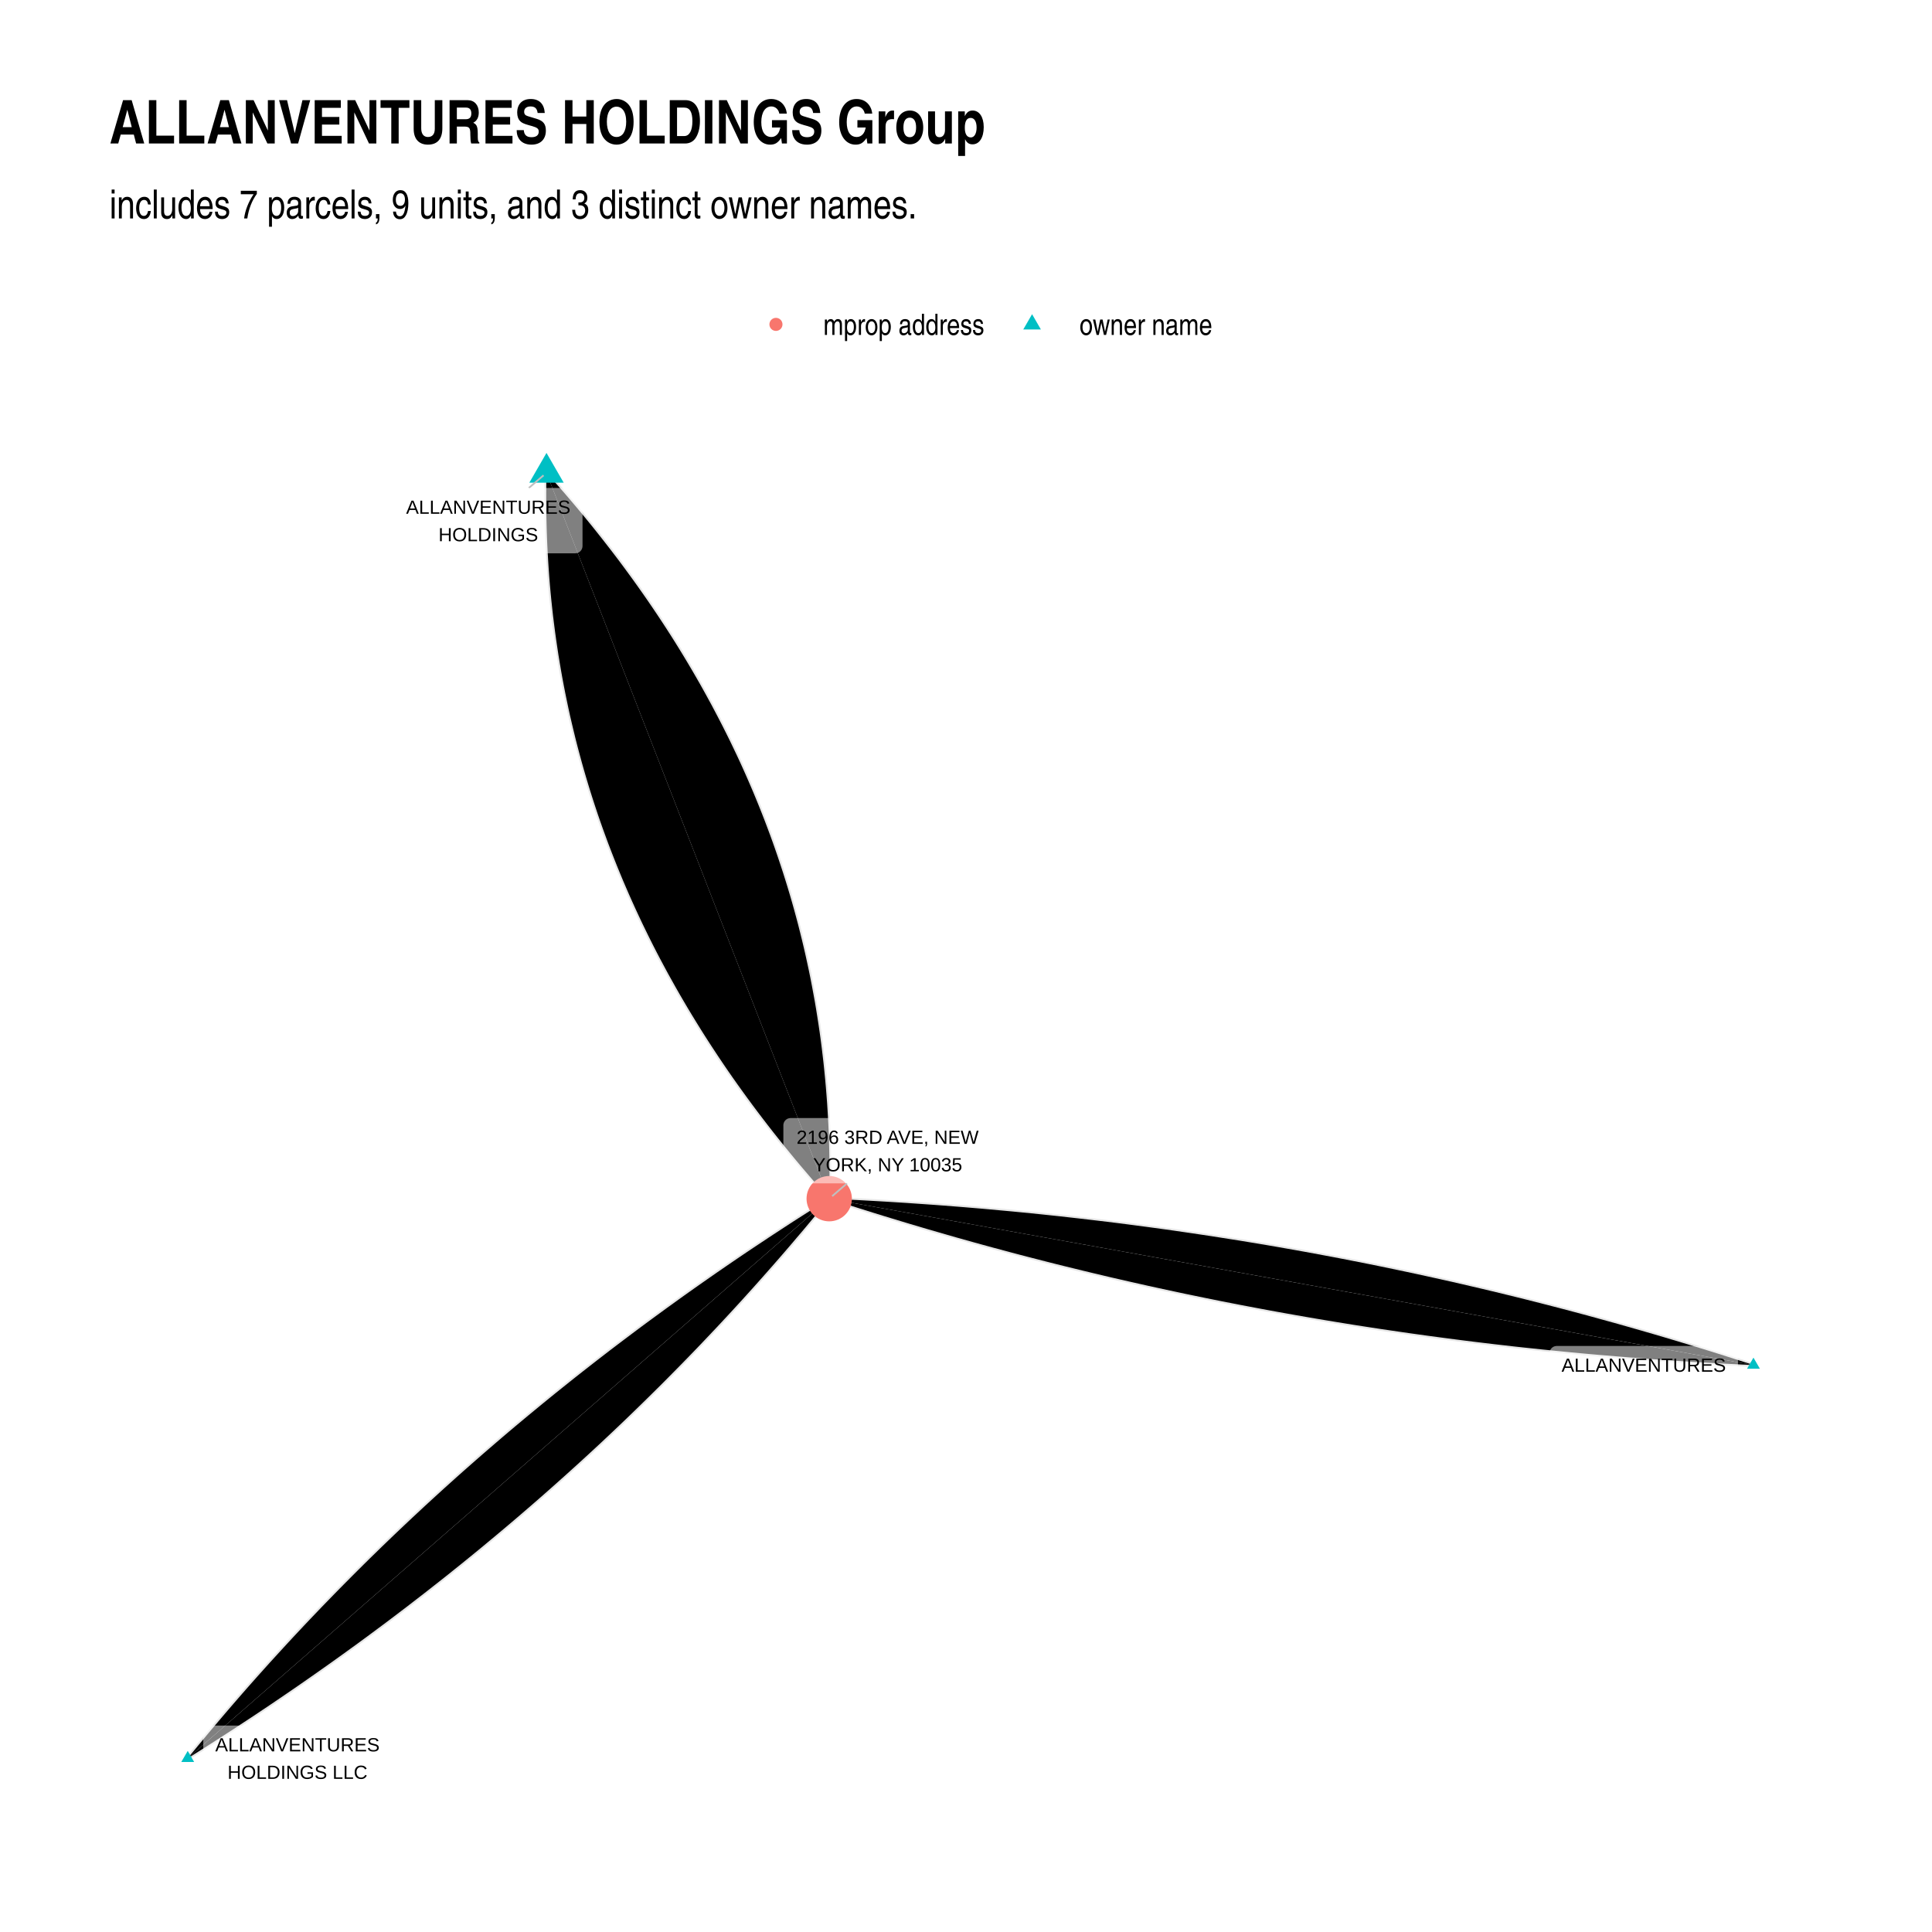
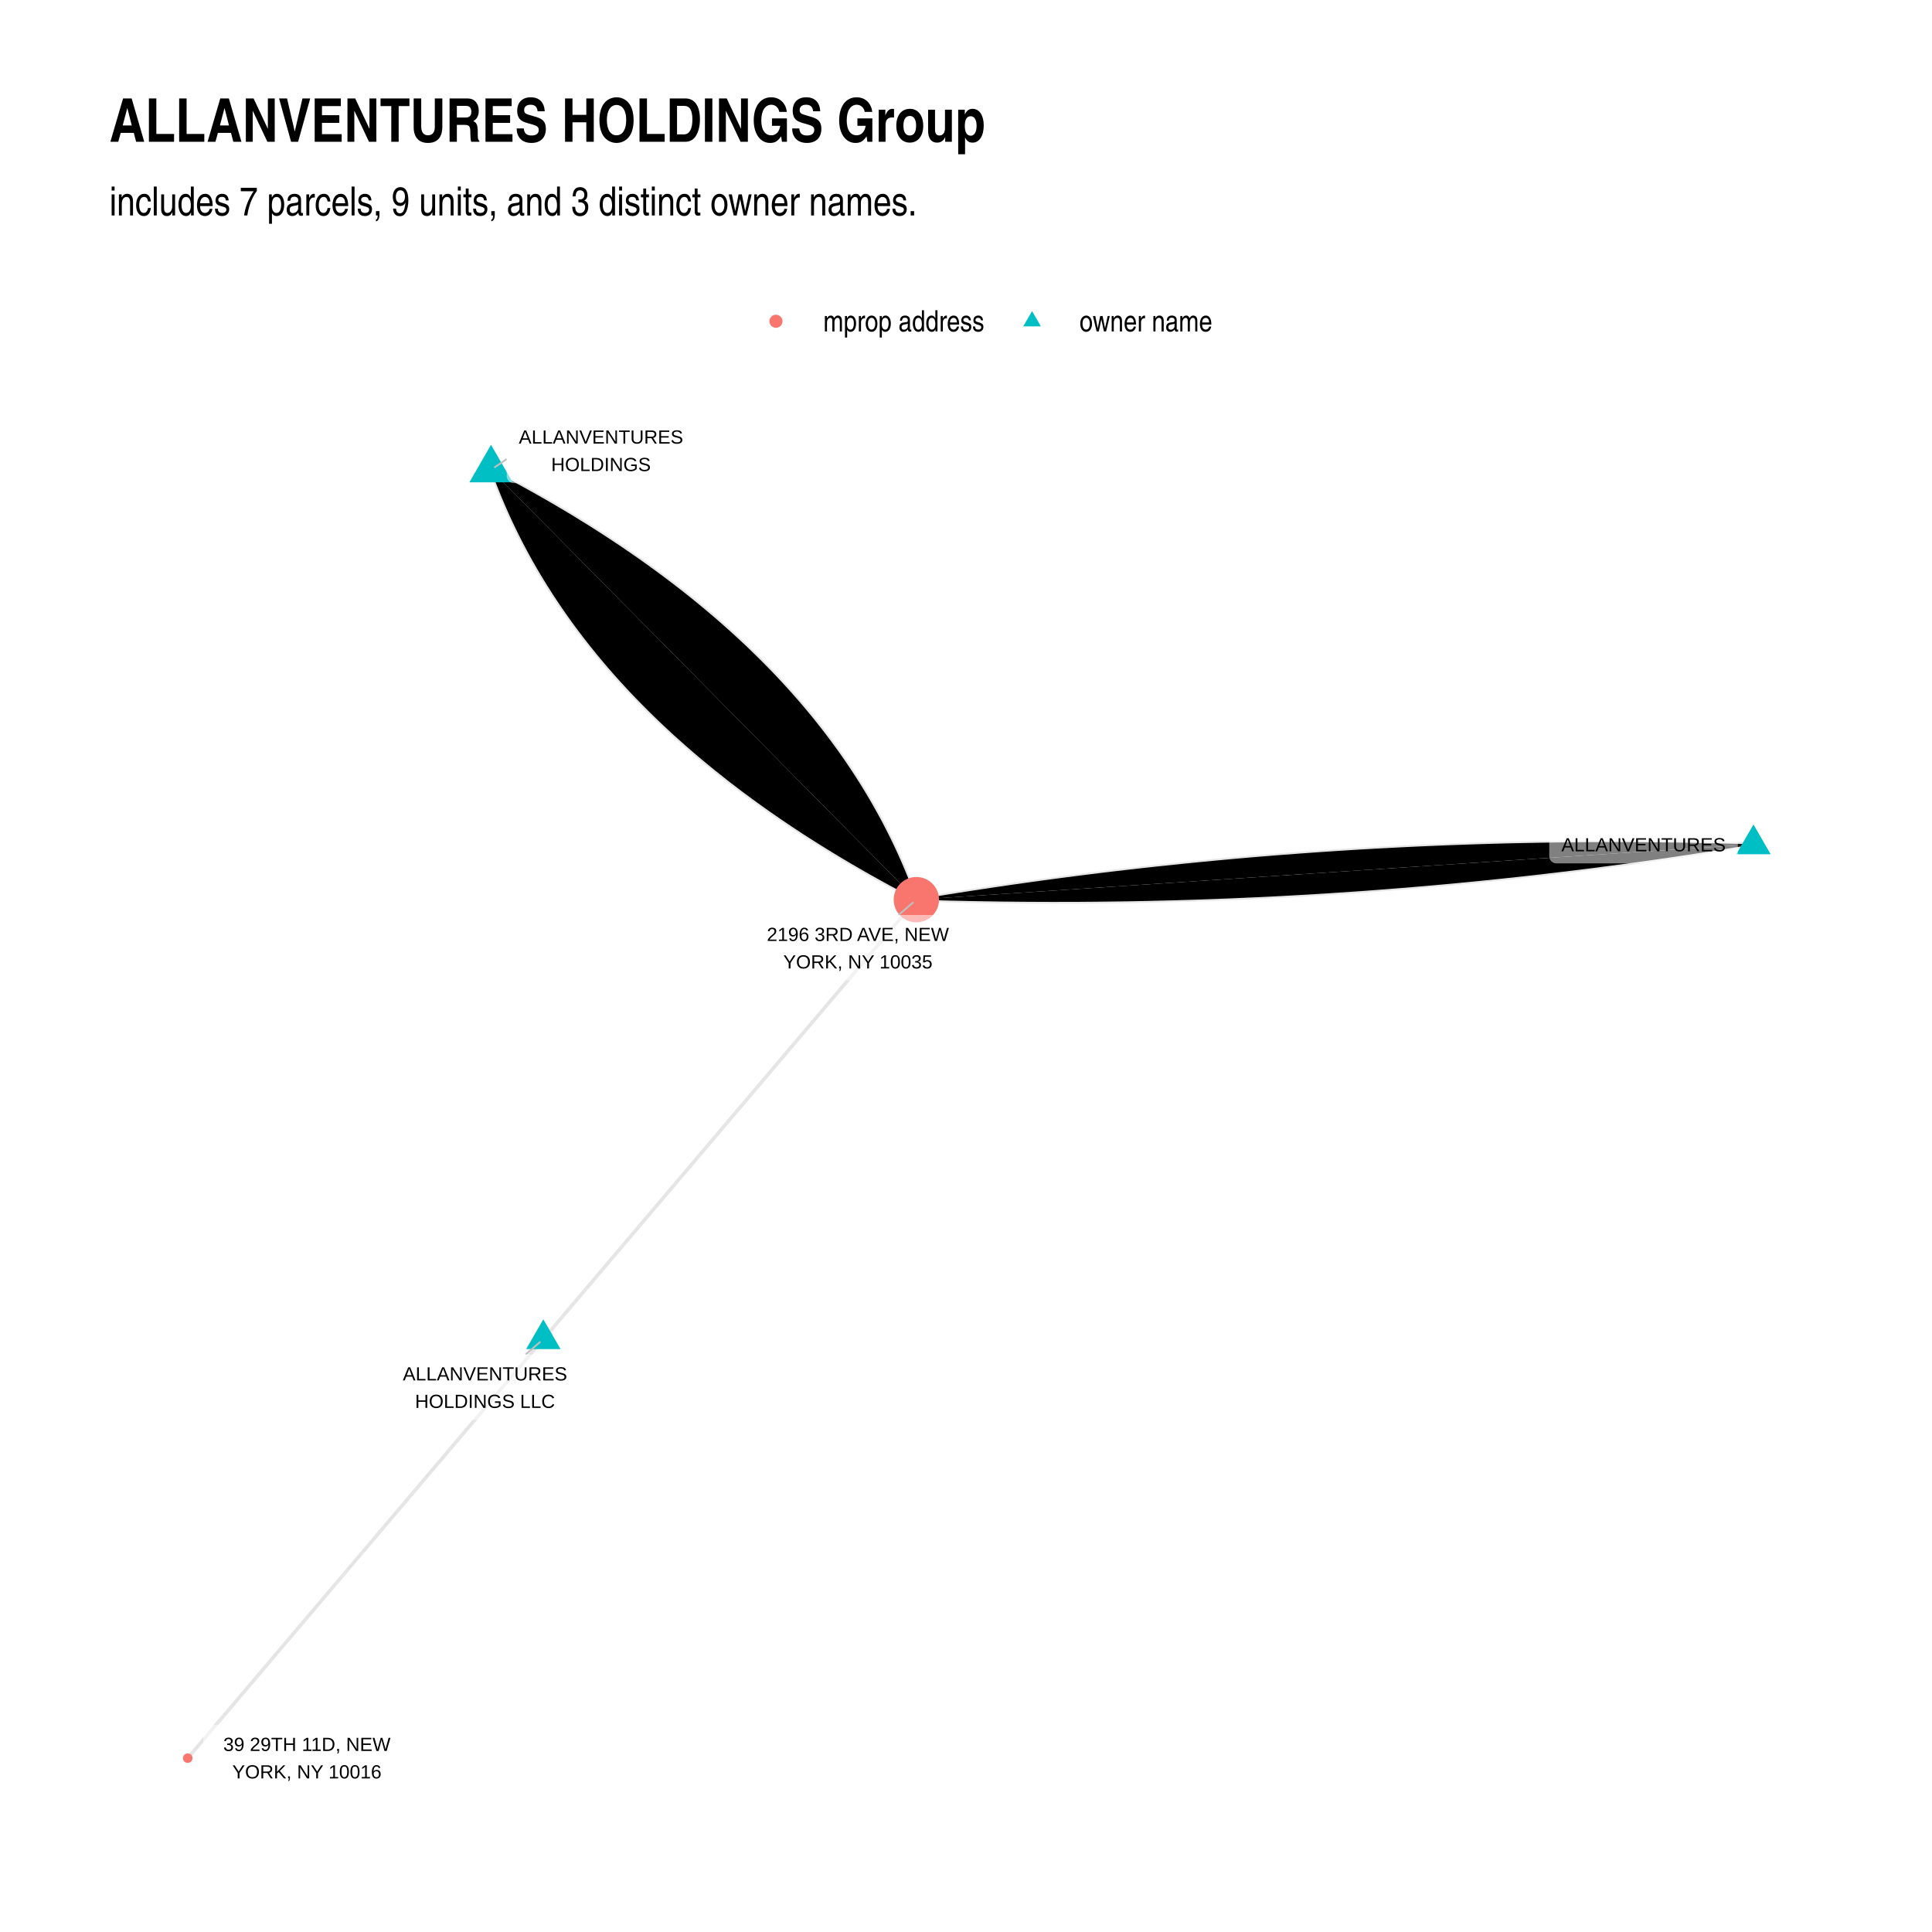
- <svg xmlns="http://www.w3.org/2000/svg" class="svglite" width="768" height="768" viewBox="0 0 576 576">
+ <svg xmlns="http://www.w3.org/2000/svg" width="768" height="768" class="svglite" viewBox="0 0 576 576">
  <defs>
    <style>.svglite circle,.svglite line,.svglite polygon,.svglite polyline,.svglite rect{fill:none;stroke:#000;stroke-linecap:round;stroke-linejoin:round;stroke-miterlimit:10}.svglite text{white-space:pre}</style>
  </defs>
  <rect width="100%" height="100%" style="stroke:none;fill:#fff" />
  <defs>
    <clipPath id="cpMC4wMHw1NzYuMDB8MC4wMHw1NzYuMDA=">
      <path d="M0 0h576v576H0z" />
    </clipPath>
  </defs>
  <g clip-path="url(#cpMC4wMHw1NzYuMDB8MC4wMHw1NzYuMDA=)">
-     <path style="stroke-width:1.07;stroke:none;fill:#fff" d="M0 0h576v576H0z" />
+     <path d="M0 0h576v576H0z" style="stroke-width:1.07;stroke:none;fill:#fff" />
  </g>
  <defs>
-     <clipPath id="cpMzIuNjN8NTQ2LjExfDEyMS43OHw1NDMuMzc=">
-       <path d="M32.63 121.78h513.48v421.59H32.63z" />
+     <clipPath id="cpMzIuNjN8NTQ2LjExfDEyMC44Nnw1NDMuMzc=">
+       <path d="M32.63 120.86h513.48v422.51H32.63z" />
    </clipPath>
  </defs>
-   <g clip-path="url(#cpMzIuNjN8NTQ2LjExfDEyMS43OHw1NDMuMzc=)">
-     <path style="stroke-width:1.07;stroke:#000;stroke-opacity:.1;stroke-linecap:butt" d="m522.77 406.97-2.68-.87-2.68-.86-2.69-.86-2.68-.85-2.69-.84-2.69-.83-2.69-.82-2.7-.82-2.7-.81-2.7-.8-2.7-.8-2.7-.78-2.71-.78-2.7-.77-2.71-.77-2.72-.75-2.71-.75-2.72-.75-2.71-.73-2.73-.73-2.72-.72-2.72-.71-2.73-.7-2.73-.7-2.73-.69-2.73-.68-2.74-.67-2.73-.67-2.74-.66-2.74-.65-2.75-.64-2.74-.64-2.75-.63-2.75-.62-2.75-.61-2.76-.61-2.75-.6-2.76-.59-2.76-.58-2.76-.58-2.77-.57-2.76-.56-2.77-.55-2.77-.55-2.78-.54-2.77-.53-2.78-.52-2.78-.52-2.78-.51-2.78-.5-2.79-.49-2.78-.49-2.79-.48-2.8-.47-2.79-.46-2.79-.46-2.8-.44-2.8-.44-2.81-.44-2.8-.42-2.81-.42-2.8-.41-2.81-.41-2.82-.39-2.81-.39-2.82-.38-2.82-.37-2.82-.37-2.82-.36-2.83-.35-2.83-.34-2.83-.33-2.83-.33-2.83-.32-2.84-.32-2.83-.3-2.84-.3-2.85-.29-2.84-.28-2.85-.28-2.85-.26-2.85-.26-2.85-.26-2.85-.24-2.86-.24-2.86-.23-2.86-.22-2.86-.22-2.87-.2-2.87-.2-2.86-.2-2.88-.18-2.87-.18-2.88-.17-2.87-.16-2.88-.16-2.89-.14-2.88-.14-2.89-.14M162.93 140.95l-.04 2.41-.03 2.41-.01 2.4.01 2.4.02 2.39.05 2.39.06 2.38.08 2.38.1 2.38.12 2.37.14 2.36.15 2.36.17 2.36.19 2.35.21 2.35.23 2.34.25 2.34.26 2.33.29 2.33.3 2.33.32 2.32.34 2.31.35 2.31.38 2.31.39 2.3.41 2.3.43 2.29.45 2.29.47 2.28.48 2.28.5 2.27.53 2.27.54 2.26.55 2.26.58 2.26.6 2.25.61 2.25.63 2.24.65 2.23.67 2.24.68 2.22.71 2.23.72 2.21.74 2.22.76 2.21.78 2.2.8 2.2.81 2.2.84 2.19.85 2.18.87 2.19.89 2.17.9 2.18.93 2.16.94 2.17.96 2.15.98 2.16 1 2.15 1.01 2.14 1.04 2.14 1.05 2.14 1.07 2.13 1.09 2.13 1.11 2.12 1.13 2.11 1.14 2.12 1.17 2.1 1.18 2.11 1.2 2.1 1.22 2.09 1.23 2.09 1.26 2.08 1.27 2.08 1.29 2.08 1.31 2.07 1.33 2.07 1.35 2.06 1.36 2.06 1.38 2.05 1.4 2.05 1.42 2.04 1.44 2.04 1.46 2.03 1.47 2.03 1.5 2.03 1.51 2.02 1.53 2.01 1.55 2.02 1.56 2 1.59 2 1.6 2 1.62 1.99 1.64 1.99 1.66 1.99 1.68 1.97 1.69 1.98 1.71 1.97 1.73 1.96 1.75 1.96" />
-     <path style="stroke-width:1.07;stroke:#000;stroke-opacity:.1;stroke-linecap:butt" d="m55.97 524.21 2.28-1.43 2.27-1.43 2.26-1.44 2.26-1.45 2.25-1.45 2.24-1.45 2.24-1.47 2.22-1.46 2.23-1.47 2.21-1.48 2.21-1.48 2.2-1.49 2.19-1.49 2.19-1.5 2.18-1.5 2.17-1.51 2.16-1.51 2.16-1.52 2.15-1.52 2.15-1.53 2.13-1.53 2.13-1.54 2.13-1.54 2.11-1.55 2.11-1.56 2.1-1.56 2.1-1.56 2.08-1.57 2.08-1.58 2.08-1.58 2.06-1.59 2.06-1.59 2.05-1.59 2.05-1.61 2.04-1.6 2.03-1.61 2.02-1.62 2.02-1.62 2.01-1.63 2-1.63 2-1.64 1.98-1.65 1.99-1.65 1.97-1.65 1.97-1.66 1.96-1.66 1.95-1.67 1.95-1.68 1.94-1.68 1.93-1.68 1.92-1.69 1.92-1.7 1.91-1.7 1.9-1.7 1.9-1.72 1.89-1.71 1.88-1.72 1.88-1.73 1.87-1.73 1.86-1.74 1.85-1.74 1.85-1.75 1.84-1.75 1.83-1.76 1.83-1.77 1.82-1.77 1.81-1.77 1.8-1.78 1.8-1.78 1.79-1.79 1.78-1.8 1.78-1.8 1.77-1.8 1.76-1.81 1.76-1.82 1.75-1.82 1.74-1.83 1.73-1.83 1.73-1.83 1.72-1.85 1.71-1.84 1.71-1.86 1.7-1.85 1.69-1.87 1.68-1.86 1.68-1.88 1.67-1.88 1.66-1.88 1.66-1.89 1.65-1.89 1.64-1.9 1.64-1.91 1.62-1.91 1.63-1.91 1.61-1.92 1.61-1.93 1.6-1.93 1.59-1.93 1.58-1.95" />
-     <path style="stroke-width:1.07;stroke:#000;stroke-opacity:.1;stroke-linecap:butt" d="m55.97 524.21 1.58-1.94 1.6-1.94 1.6-1.93 1.6-1.92 1.62-1.92 1.62-1.92 1.63-1.91 1.63-1.9 1.64-1.9 1.65-1.9 1.66-1.89 1.66-1.88 1.67-1.88 1.68-1.87 1.68-1.87 1.7-1.86 1.7-1.86 1.7-1.85 1.71-1.85 1.72-1.84 1.73-1.84 1.73-1.83 1.75-1.83 1.74-1.82 1.76-1.81 1.76-1.81 1.77-1.81 1.78-1.8 1.78-1.79 1.79-1.79 1.8-1.79 1.8-1.78 1.82-1.77 1.81-1.77 1.83-1.76 1.83-1.76 1.84-1.75 1.85-1.75 1.85-1.74 1.87-1.74 1.86-1.73 1.88-1.73 1.88-1.72 1.89-1.72 1.9-1.71 1.9-1.71 1.91-1.7 1.92-1.69 1.92-1.69 1.94-1.69 1.94-1.68 1.94-1.67 1.95-1.67 1.96-1.67 1.97-1.66 1.98-1.65 1.98-1.65 1.99-1.64 1.99-1.64 2-1.63 2.01-1.63 2.02-1.62 2.02-1.62 2.03-1.61 2.04-1.61 2.05-1.6 2.05-1.6 2.06-1.59 2.06-1.59 2.08-1.58 2.08-1.57 2.09-1.57 2.09-1.57 2.1-1.56 2.11-1.55 2.12-1.55 2.12-1.55 2.13-1.53 2.13-1.54 2.15-1.53 2.15-1.52 2.16-1.52 2.16-1.51 2.17-1.51 2.18-1.5 2.19-1.5 2.19-1.49 2.2-1.49 2.21-1.48 2.22-1.47 2.22-1.48 2.23-1.46 2.23-1.46 2.24-1.46 2.25-1.45 2.26-1.44 2.26-1.44 2.28-1.44 2.27-1.43M162.93 140.95l.85 2.18.86 2.19.85 2.19.85 2.18.85 2.19.85 2.18.85 2.19.85 2.19.86 2.18.85 2.19.85 2.18.85 2.19.85 2.19.85 2.18.85 2.19.86 2.19.85 2.18.85 2.19.85 2.18.85 2.19.85 2.19.85 2.18.86 2.19.85 2.18.85 2.19.85 2.19.85 2.18.85 2.19.85 2.19.86 2.18.85 2.19.85 2.18.85 2.19.85 2.19.85 2.18.85 2.19.86 2.18.85 2.19.85 2.19.85 2.18.85 2.19.85 2.19.85 2.18.86 2.19.85 2.18.85 2.19.85 2.19.85 2.18.85 2.19.85 2.18.86 2.19.85 2.19.85 2.18.85 2.19.85 2.18.85 2.19.85 2.19.86 2.18.85 2.19.85 2.19.85 2.18.85 2.19.85 2.18.85 2.19.86 2.19.85 2.18.85 2.19.85 2.18.85 2.19.85 2.19.85 2.18.86 2.19.85 2.19.85 2.18.85 2.19.85 2.18.85 2.19.85 2.19.86 2.18.85 2.19.85 2.18.85 2.19.85 2.19.85 2.18.85 2.19.86 2.18.85 2.19.85 2.19.85 2.18.85 2.19.85 2.19.85 2.18.86 2.19.85 2.18.85 2.19.85 2.19.85 2.18.85 2.19.85 2.18M522.77 406.97l-2.88-.13-2.89-.14-2.88-.15-2.88-.16-2.88-.16-2.87-.17-2.88-.18-2.87-.18-2.87-.19-2.87-.2-2.86-.21-2.86-.22-2.87-.22-2.85-.23-2.86-.24-2.86-.24-2.85-.25-2.85-.26-2.85-.27-2.84-.28-2.85-.28-2.84-.29-2.84-.3-2.84-.3-2.83-.31-2.84-.33-2.83-.32-2.83-.34-2.83-.34-2.82-.35-2.82-.36-2.83-.37-2.81-.37-2.82-.38-2.82-.39-2.81-.39-2.81-.41-2.81-.41-2.8-.41-2.81-.43-2.8-.43-2.8-.44-2.8-.45-2.8-.46-2.79-.46-2.79-.47-2.79-.48-2.79-.49-2.78-.49-2.79-.5-2.78-.51-2.78-.52-2.77-.52-2.78-.53-2.77-.54-2.77-.54-2.77-.56-2.77-.56-2.76-.57-2.76-.57-2.76-.59-2.76-.59-2.76-.6-2.75-.6-2.75-.62-2.75-.62-2.75-.63-2.75-.63-2.74-.65-2.74-.65-2.74-.66-2.74-.67-2.73-.67-2.74-.68-2.73-.69-2.73-.7-2.72-.7-2.73-.71-2.72-.72-2.72-.73-2.72-.73-2.71-.74-2.72-.75-2.71-.76-2.71-.76-2.71-.78-2.7-.78-2.71-.78-2.7-.8-2.7-.8-2.69-.81-2.7-.82-2.69-.82-2.69-.83-2.69-.84-2.69-.85-2.68-.85-2.69-.87-2.68-.87" />
-     <path style="stroke-width:1.07;stroke:#000;stroke-opacity:.1;stroke-linecap:butt" d="m162.93 140.95 1.75 1.96 1.73 1.96 1.72 1.97 1.69 1.98 1.68 1.98 1.66 1.98 1.64 1.99 1.62 1.99 1.6 2 1.58 2 1.57 2.01 1.55 2.01 1.53 2.01 1.51 2.02 1.49 2.03 1.48 2.03 1.45 2.03 1.44 2.04 1.42 2.04 1.4 2.05 1.39 2.06 1.36 2.05 1.35 2.06 1.33 2.07 1.31 2.07 1.29 2.08 1.27 2.08 1.25 2.08 1.24 2.09 1.22 2.1 1.2 2.09 1.18 2.11 1.16 2.11 1.15 2.11 1.12 2.12 1.11 2.12 1.09 2.12 1.07 2.13 1.06 2.14 1.03 2.14 1.02 2.14 1 2.15.98 2.16.96 2.16.94 2.16.93 2.17.9 2.17.89 2.18.87 2.18.85 2.18.83 2.19.82 2.2.8 2.2.77 2.2.76 2.21.74 2.22.73 2.22.7 2.22.69 2.23.67 2.23.65 2.24.63 2.24.61 2.24.6 2.25.57 2.26.56 2.26.54 2.26.52 2.27.5 2.28.49 2.27.47 2.29.44 2.28.43 2.3.42 2.29.39 2.3.37 2.31.36 2.31.34 2.31.32 2.32.3 2.33.28 2.33.27 2.33.24 2.34.23 2.34.21 2.35.19 2.35.18 2.36.15 2.36.14 2.36.12 2.37.1 2.38.08 2.38.06 2.38.04 2.39.03 2.4.01 2.39-.01 2.41-.03 2.4-.05 2.41" />
-     <path style="stroke-width:.71;stroke:none;fill:#00bfc4" d="m522.77 404.76 1.92 3.31h-3.83zM162.93 135.03l5.13 8.88h-10.25zM55.97 522l1.91 3.31h-3.83z" />
-     <circle cx="247.22" cy="357.37" r="6.76" style="stroke-width:.71;stroke:none;fill:#f8766d" />
-     <path style="stroke-width:.53;stroke:#bfbfbf" d="m157.67 145.48 4.38-3.77M252.52 352.81l-4.42 3.81" />
-     <path style="stroke-width:.53;fill:#fff;fill-opacity:.5" d="M464.13 412.56h51.86-.09l.35-.01.34-.07.32-.12.31-.18.26-.22.24-.26.18-.29.14-.32.08-.34.03-.35v-6.96l-.03-.34-.08-.34-.14-.32-.18-.3-.24-.26-.26-.22-.31-.17-.32-.12-.34-.07-.26-.02h-51.86l.26.02-.35-.02-.35.05-.33.09-.31.15-.29.2-.25.24-.21.28-.16.3-.11.33-.06.35v7.13-.17.35l.06.34.11.33.16.31.21.28.25.24.29.19.31.15.33.1.35.04z" />
-     <text x="490.06" y="408.96" text-anchor="middle" style="font-size:5.69px;font-family:&quot;Arial&quot;" textLength="48.98" lengthAdjust="spacingAndGlyphs">ALLANVENTURES</text>
-     <path style="stroke-width:.53;fill:#fff;fill-opacity:.5" d="M119.64 164.96h51.87-.09l.35-.02.34-.06.32-.13.3-.17.27-.22.23-.26.19-.3.13-.32.09-.33.03-.35v-15.16l-.03-.34-.09-.34-.13-.32-.19-.29-.23-.26-.27-.22-.3-.18-.32-.12-.34-.07-.26-.02h-51.87l.26.02-.34-.01-.35.04-.33.09-.32.15-.28.2-.25.24-.21.28-.16.31-.11.33-.06.34-.01.17v15.16l.01-.17v.34l.06.35.11.33.16.3.21.28.25.24.28.2.32.15.33.1.35.04z" />
-     <text x="145.58" y="153.17" text-anchor="middle" style="font-size:5.69px;font-family:&quot;Arial&quot;" textLength="48.98" lengthAdjust="spacingAndGlyphs">ALLANVENTURES</text>
-     <text x="145.58" y="161.36" text-anchor="middle" style="font-size:5.69px;font-family:&quot;Arial&quot;" textLength="29.69" lengthAdjust="spacingAndGlyphs">HOLDINGS</text>
-     <path style="stroke-width:.53;fill:#fff;fill-opacity:.5" d="M62.76 533.94h51.86l-.09-.01.35-.01.34-.07.32-.12.31-.18.26-.22.23-.26.19-.29.14-.32.08-.34.03-.34v-15.16l-.03-.35-.08-.33-.14-.32-.19-.3-.23-.26-.26-.22-.31-.17-.32-.13-.34-.06-.26-.02H62.76l.26.02-.35-.02-.35.04-.33.1-.31.15-.29.2-.25.24-.21.27-.16.31-.11.33-.06.35v15.33-.18.35l.06.34.11.33.16.31.21.28.25.24.29.2.31.15.33.09.35.04z" />
-     <text x="88.69" y="522.14" text-anchor="middle" style="font-size:5.69px;font-family:&quot;Arial&quot;" textLength="48.98" lengthAdjust="spacingAndGlyphs">ALLANVENTURES</text>
-     <text x="88.69" y="530.34" text-anchor="middle" style="font-size:5.69px;font-family:&quot;Arial&quot;" textLength="41.69" lengthAdjust="spacingAndGlyphs">HOLDINGS LLC</text>
-     <path style="stroke-width:.53;fill:#fff;fill-opacity:.5" d="M235.71 352.81h57.85-.09l.35-.02.34-.07.33-.12.3-.17.27-.22.23-.26.18-.3.14-.32.08-.33.03-.35v-15.16l-.03-.34-.08-.34-.14-.32-.18-.29-.23-.26-.27-.22-.3-.18-.33-.12-.34-.07-.26-.02h-57.85l.26.02-.35-.02-.34.05-.34.09-.31.15-.29.2-.25.24-.21.28-.16.31-.11.33-.06.34v15.33-.17.34l.06.35.11.33.16.3.21.28.25.24.29.2.31.15.34.1.34.04z" />
-     <text x="264.63" y="341.02" text-anchor="middle" style="font-size:5.69px;font-family:&quot;Arial&quot;" textLength="54.97" lengthAdjust="spacingAndGlyphs">2196 3RD AVE, NEW</text>
-     <text x="264.63" y="349.21" text-anchor="middle" style="font-size:5.69px;font-family:&quot;Arial&quot;" textLength="44.55" lengthAdjust="spacingAndGlyphs">YORK, NY 10035</text>
+   <g clip-path="url(#cpMzIuNjN8NTQ2LjExfDEyMC44Nnw1NDMuMzc=)">
+     <path d="m522.77 251.73-2.57-.08-2.56-.08-2.57-.06-2.56-.07-2.57-.06-2.56-.05-2.56-.05-2.56-.05-2.56-.04-2.56-.03-2.56-.03-2.55-.02-2.56-.02-2.56-.02-2.55-.01h-5.1l-2.56.01-2.55.01-2.55.01-2.54.03-2.55.02-2.55.03-2.54.04-2.55.04-2.54.05-2.54.05-2.55.05-2.54.06-2.54.07-2.54.07-2.53.08-2.54.08-2.54.09-2.53.09-2.54.09-2.53.11-2.53.1-2.53.11-2.53.12-2.53.12-2.53.13-2.53.13-2.53.13-2.52.15-2.53.14-2.52.15-2.52.16-2.52.16-2.53.17-2.52.17-2.51.18-2.52.18-2.52.19-2.52.19-2.51.19-2.52.21-2.51.2-2.51.21-2.51.22-2.51.22-2.51.23-2.51.23-2.51.24-2.51.24-2.5.25-2.51.25-2.5.26-2.5.26-2.5.26-2.51.28-2.5.27-2.49.29-2.5.28-2.5.29-2.5.3-2.49.3-2.5.31-2.49.31-2.49.32-2.49.32-2.49.33-2.49.33-2.49.34-2.49.34-2.49.35-2.48.35-2.49.36-2.48.36-2.48.37-2.49.37-2.48.38-2.48.38-2.48.39-2.47.39-2.48.4-2.48.4-2.47.41-2.48.41" style="stroke-width:1.07;stroke:#000;stroke-opacity:.1;stroke-linecap:butt" />
+     <path d="m146.39 140.07.56 1.54.58 1.54.58 1.54.61 1.52.61 1.53.64 1.52.64 1.51.67 1.51.67 1.5.69 1.5.71 1.49.72 1.49.73 1.49.75 1.47.77 1.48.78 1.47.79 1.46.81 1.46.83 1.45.83 1.45.86 1.44.87 1.43.88 1.44.9 1.42.91 1.43.93 1.41.94 1.41.95 1.41.98 1.4.98 1.4 1 1.39 1.02 1.39 1.03 1.38 1.04 1.37 1.06 1.37 1.08 1.37 1.09 1.36 1.1 1.36 1.12 1.35 1.13 1.34 1.15 1.34 1.16 1.34 1.18 1.33 1.19 1.32 1.21 1.32 1.22 1.32 1.24 1.31 1.25 1.3 1.27 1.3 1.28 1.3 1.29 1.29 1.31 1.28 1.33 1.28 1.34 1.27 1.35 1.27 1.37 1.27 1.39 1.26 1.4 1.25 1.41 1.25 1.43 1.24 1.44 1.24 1.46 1.23 1.47 1.23 1.49 1.22 1.5 1.22 1.52 1.21 1.53 1.21 1.54 1.21 1.57 1.19 1.57 1.2 1.59 1.18 1.61 1.18 1.62 1.18 1.63 1.17 1.65 1.17 1.67 1.16 1.67 1.16 1.7 1.15 1.71 1.15 1.72 1.14 1.74 1.14 1.75 1.13 1.77 1.12 1.78 1.12 1.8 1.12 1.81 1.11 1.83 1.11 1.84 1.1 1.85 1.09 1.87 1.09 1.89 1.09 1.9 1.08 1.91 1.07 1.93 1.07 1.95 1.07 1.96 1.06 1.97 1.05 1.99 1.05 2 1.05M161.99 399.25l1.13-1.33 1.12-1.32 1.12-1.32 1.13-1.33 1.12-1.32 1.12-1.33 1.13-1.32 1.12-1.32 1.12-1.33 1.13-1.32 1.12-1.32 1.12-1.33 1.13-1.32 1.12-1.32 1.12-1.33 1.13-1.32 1.12-1.32 1.12-1.33 1.13-1.32 1.12-1.32 1.12-1.33 1.13-1.32 1.12-1.32 1.12-1.33 1.13-1.32 1.12-1.33 1.12-1.32 1.13-1.32 1.12-1.33 1.12-1.32 1.13-1.32 1.12-1.33 1.12-1.32 1.13-1.32 1.12-1.33 1.12-1.32 1.13-1.32 1.12-1.33 1.12-1.32 1.13-1.32 1.12-1.33 1.12-1.32 1.13-1.33 1.12-1.32 1.12-1.32 1.13-1.33 1.12-1.32 1.12-1.32 1.13-1.33 1.12-1.32 1.12-1.32 1.13-1.33 1.12-1.32 1.12-1.32 1.13-1.33 1.12-1.32 1.12-1.32 1.13-1.33 1.12-1.32 1.12-1.32 1.13-1.33 1.12-1.32 1.12-1.33 1.13-1.32 1.12-1.32 1.12-1.33 1.13-1.32 1.12-1.32 1.12-1.33 1.13-1.32 1.12-1.32 1.12-1.33 1.13-1.32 1.12-1.32 1.12-1.33 1.13-1.32 1.12-1.32 1.12-1.33 1.13-1.32 1.12-1.32 1.12-1.33 1.13-1.32 1.12-1.33 1.12-1.32 1.13-1.32 1.12-1.33 1.12-1.32 1.13-1.32 1.12-1.33 1.12-1.32 1.13-1.32 1.12-1.33 1.12-1.32 1.13-1.32 1.12-1.33 1.12-1.32 1.13-1.32 1.12-1.33 1.12-1.32M161.99 399.25l-1.07 1.26-1.07 1.26-1.07 1.26-1.07 1.26-1.07 1.26-1.07 1.27-1.07 1.26-1.07 1.26-1.07 1.26-1.08 1.26-1.07 1.27-1.07 1.26-1.07 1.26-1.07 1.26-1.07 1.26-1.07 1.27-1.07 1.26-1.07 1.26-1.07 1.26-1.08 1.26-1.07 1.26-1.07 1.27-1.07 1.26-1.07 1.26-1.07 1.26-1.07 1.26-1.07 1.27-1.07 1.26-1.07 1.26-1.08 1.26-1.07 1.26-1.07 1.26-1.07 1.27-1.07 1.26-1.07 1.26-1.07 1.26-1.07 1.26-1.07 1.27-1.07 1.26-1.07 1.26-1.08 1.26-1.07 1.26-1.07 1.26-1.07 1.27-1.07 1.26-1.07 1.26-1.07 1.26-1.07 1.26-1.07 1.27-1.07 1.26-1.08 1.26-1.07 1.26-1.07 1.26-1.07 1.26-1.07 1.27-1.07 1.26-1.07 1.26-1.07 1.26-1.07 1.26-1.07 1.27-1.08 1.26-1.07 1.26-1.07 1.26-1.07 1.26-1.07 1.26-1.07 1.27-1.07 1.26-1.07 1.26-1.07 1.26-1.07 1.26-1.07 1.27-1.08 1.26-1.07 1.26-1.07 1.26-1.07 1.26-1.07 1.27-1.07 1.26-1.07 1.26-1.07 1.26-1.07 1.26-1.07 1.26-1.08 1.27-1.07 1.26-1.07 1.26-1.07 1.26-1.07 1.26-1.07 1.27-1.07 1.26-1.07 1.26-1.07 1.26-1.07 1.26-1.08 1.26-1.07 1.27-1.07 1.26-1.07 1.26-1.07 1.26-1.07 1.26-1.07 1.27-1.07 1.26" style="stroke-width:1.07;stroke:#000;stroke-opacity:.1;stroke-linecap:butt" />
+     <path d="m146.39 140.07 1.29 1.29 1.28 1.3 1.28 1.29 1.28 1.3 1.28 1.29 1.28 1.29 1.28 1.3 1.28 1.29 1.28 1.3 1.28 1.29 1.28 1.3 1.29 1.29 1.28 1.3 1.28 1.29 1.28 1.29 1.28 1.3 1.28 1.29 1.28 1.3 1.28 1.29 1.28 1.3 1.28 1.29 1.28 1.3 1.29 1.29 1.28 1.29 1.28 1.3 1.28 1.29 1.28 1.3 1.28 1.29 1.28 1.3 1.28 1.29 1.28 1.3 1.28 1.29 1.28 1.29 1.28 1.3 1.29 1.29 1.28 1.3 1.28 1.29 1.28 1.3 1.28 1.29 1.28 1.3 1.28 1.29 1.28 1.29 1.28 1.3 1.28 1.29 1.28 1.3 1.29 1.29 1.28 1.3 1.28 1.29 1.28 1.3 1.28 1.29 1.28 1.29 1.28 1.3 1.28 1.29 1.28 1.3 1.28 1.29 1.28 1.3 1.29 1.29 1.28 1.3 1.28 1.29 1.28 1.29 1.28 1.3 1.28 1.29 1.28 1.3 1.28 1.29 1.28 1.3 1.28 1.29 1.28 1.3 1.28 1.29 1.29 1.29 1.28 1.3 1.28 1.29 1.28 1.3 1.28 1.29 1.28 1.3 1.28 1.29 1.28 1.3 1.28 1.29 1.28 1.29 1.28 1.3 1.29 1.29 1.28 1.3 1.28 1.29 1.28 1.3 1.28 1.29 1.28 1.3 1.28 1.29 1.28 1.29 1.28 1.3 1.28 1.29 1.28 1.3 1.29 1.29 1.28 1.3 1.28 1.29 1.28 1.3 1.28 1.29 1.28 1.3 1.28 1.29 1.28 1.29 1.28 1.3M522.77 251.73l-2.47.41-2.48.41-2.47.4-2.48.4-2.48.39-2.48.39-2.48.38-2.48.38-2.48.37-2.49.37-2.48.36-2.48.36-2.49.35-2.49.35-2.48.34-2.49.34-2.49.33-2.49.32-2.49.33-2.5.31-2.49.32-2.49.3-2.5.3-2.5.3-2.49.29-2.5.29-2.5.28-2.5.28-2.5.27-2.5.27-2.51.26-2.5.26-2.51.25-2.5.25-2.51.24-2.51.24-2.5.23-2.51.22-2.51.23-2.52.21-2.51.21-2.51.21-2.51.2-2.52.2-2.52.19-2.51.19-2.52.18-2.52.18-2.52.17-2.52.16-2.52.17-2.53.15-2.52.15-2.52.15-2.53.14-2.53.14-2.52.13-2.53.13-2.53.12-2.53.11-2.53.11-2.54.11-2.53.1-2.53.1-2.54.09-2.53.09-2.54.08-2.54.07-2.54.08-2.54.06-2.54.06-2.54.06-2.54.05-2.55.05-2.54.04-2.55.03-2.54.03-2.55.03-2.55.02-2.55.02-2.55.01h-2.55l-2.55.01-2.56-.01-2.55-.01-2.56-.01-2.55-.02-2.56-.03-2.56-.02-2.56-.04-2.56-.04-2.56-.04-2.56-.05-2.56-.06-2.56-.05-2.57-.07-2.56-.07-2.57-.07-2.57-.08" style="stroke-width:1.07;stroke:#000;stroke-opacity:.1;stroke-linecap:butt" />
+     <path d="m146.39 140.07 2.01 1.04 1.99 1.05 1.97 1.06 1.96 1.06 1.94 1.06 1.93 1.07 1.92 1.08 1.9 1.08 1.88 1.08 1.87 1.09 1.86 1.1 1.84 1.1 1.83 1.1 1.81 1.12 1.8 1.11 1.78 1.12 1.77 1.13 1.75 1.13 1.74 1.14 1.72 1.14 1.71 1.14 1.69 1.16 1.68 1.15 1.67 1.16 1.64 1.17 1.64 1.17 1.62 1.18 1.6 1.18 1.6 1.19 1.57 1.19 1.56 1.2 1.55 1.2 1.53 1.21 1.52 1.21 1.5 1.22 1.49 1.23 1.47 1.22 1.46 1.24 1.44 1.23 1.43 1.25 1.41 1.25 1.4 1.25 1.38 1.26 1.37 1.26 1.36 1.27 1.34 1.28 1.32 1.28 1.31 1.28 1.3 1.29 1.28 1.29 1.27 1.3 1.25 1.31 1.23 1.31 1.23 1.31 1.2 1.32 1.2 1.33 1.17 1.33 1.17 1.33 1.14 1.34 1.14 1.35 1.12 1.35 1.1 1.35 1.09 1.37 1.07 1.36 1.06 1.37 1.05 1.38 1.03 1.38 1.01 1.39 1.01 1.39.98 1.39.97 1.4.96 1.41.94 1.41.93 1.42.91 1.42.9 1.43.88 1.43.87 1.44.85 1.44.84 1.45.82 1.45.81 1.46.8 1.46.78 1.47.76 1.47.75 1.48.74 1.48.72 1.49.7 1.49.7 1.5.67 1.51.66 1.51.65 1.51.63 1.52.62 1.52.6 1.53.59 1.53.57 1.54.56 1.55" style="stroke-width:1.07;stroke:#000;stroke-opacity:.1;stroke-linecap:butt" />
+     <path d="m522.77 245.81 5.13 8.88h-10.26zM146.39 132.61l6.46 11.19h-12.91zM161.99 393.33l5.13 8.88h-10.25z" style="stroke-width:.71;stroke:none;fill:#00bfc4" />
+     <circle cx="273.2" cy="268.22" r="6.76" style="stroke-width:.71;stroke:none;fill:#f8766d" />
+     <circle cx="55.97" cy="524.17" r="1.42" style="stroke-width:.71;stroke:none;fill:#f8766d" />
+     <path d="m151.07 136.86-3.7 2.54M156.71 403.81l4.41-3.81M267.91 272.79l4.41-3.81" style="stroke-width:.53;stroke:#bfbfbf" />
+     <path d="M464.05 257.41h51.91-.09l.35-.01.34-.07.32-.13.3-.17.27-.22.23-.26.19-.29.13-.32.09-.34.03-.35v-7.02l-.03-.35-.09-.34-.13-.32-.19-.29-.23-.26-.27-.22-.3-.18-.32-.12-.34-.07-.26-.01h-51.91l.26.01-.35-.01-.34.04-.34.1-.31.14-.29.2-.25.24-.21.28-.16.31-.11.33-.05.34-.01.18v7.02l.01-.17v.35l.05.34.11.33.16.31.21.28.25.24.29.19.31.15.34.1.34.04z" style="stroke-width:.53;fill:#fff;fill-opacity:.5" />
+     <text x="490" y="253.81" lengthAdjust="spacingAndGlyphs" style="font-size:5.69px;font-family:&quot;Liberation Sans&quot;" text-anchor="middle" textLength="49.02">ALLANVENTURES</text>
+     <path d="M153.23 144.04h51.9-.09l.35-.01.34-.07.33-.12.3-.18.27-.22.23-.26.18-.29.14-.32.08-.34.03-.35v-15.22l-.03-.34-.08-.34-.14-.32-.18-.3-.23-.26-.27-.22-.3-.17-.33-.12-.34-.07-.26-.02h-51.9l.26.02-.35-.02-.35.05-.33.09-.31.15-.29.2-.25.24-.21.28-.16.31-.11.33-.06.34v15.39-.17.35l.06.34.11.33.16.31.21.28.25.24.29.19.31.15.33.1.35.04z" style="stroke-width:.53;fill:#fff;fill-opacity:.5" />
+     <text x="179.18" y="132.25" lengthAdjust="spacingAndGlyphs" style="font-size:5.69px;font-family:&quot;Liberation Sans&quot;" text-anchor="middle" textLength="49.02">ALLANVENTURES</text>
+     <text x="179.18" y="140.44" lengthAdjust="spacingAndGlyphs" style="font-size:5.69px;font-family:&quot;Liberation Sans&quot;" text-anchor="middle" textLength="30.25">HOLDINGS</text>
+     <path d="M118.65 423.35h51.91-.09l.35-.01.34-.07.32-.13.3-.17.27-.22.23-.26.19-.29.13-.32.09-.34.03-.35v-15.22l-.03-.35-.09-.33-.13-.32-.19-.3-.23-.26-.27-.22-.3-.17-.32-.12-.34-.07-.26-.02h-51.91l.26.02-.35-.02-.34.04-.33.1-.32.15-.28.2-.26.24-.2.28-.17.3-.11.33-.05.35-.01.17v15.22l.01-.17v.35l.05.34.11.33.17.31.2.27.26.24.28.2.32.15.33.1.34.04z" style="stroke-width:.53;fill:#fff;fill-opacity:.5" />
+     <text x="144.6" y="411.56" lengthAdjust="spacingAndGlyphs" style="font-size:5.69px;font-family:&quot;Liberation Sans&quot;" text-anchor="middle" textLength="49.02">ALLANVENTURES</text>
+     <text x="144.6" y="419.75" lengthAdjust="spacingAndGlyphs" style="font-size:5.69px;font-family:&quot;Liberation Sans&quot;" text-anchor="middle" textLength="42.36">HOLDINGS LLC</text>
+     <path d="M225.26 292.33h61.02-.09l.35-.01.34-.07.33-.13.3-.17.27-.22.23-.26.18-.29.14-.32.08-.34.03-.35v-15.22l-.03-.35-.08-.33-.14-.32-.18-.3-.23-.26-.27-.22-.3-.17-.33-.12-.34-.07-.26-.02h-61.02l.26.02-.35-.02-.34.04-.34.1-.31.15-.29.2-.25.24-.21.28-.16.3-.11.33-.05.35-.01.17v15.22l.01-.17v.35l.05.34.11.33.16.31.21.27.25.24.29.2.31.15.34.1.34.04z" style="stroke-width:.53;fill:#fff;fill-opacity:.5" />
+     <text x="255.77" y="280.54" lengthAdjust="spacingAndGlyphs" style="font-size:5.69px;font-family:&quot;Liberation Sans&quot;" text-anchor="middle" textLength="58.14">2196 3RD AVE, NEW</text>
+     <text x="255.77" y="288.73" lengthAdjust="spacingAndGlyphs" style="font-size:5.69px;font-family:&quot;Liberation Sans&quot;" text-anchor="middle" textLength="46.59">YORK, NY 10035</text>
+     <path d="M62.78 533.81h57.44-.08l.34-.01.35-.07.32-.12.3-.18.27-.22.23-.26.19-.29.13-.32.09-.34.02-.35v-15.22l-.02-.34-.09-.34-.13-.32-.19-.3-.23-.26-.27-.22-.3-.17-.32-.12-.35-.07-.26-.02H62.78l.26.02-.34-.02-.35.05-.33.09-.32.15-.28.2-.25.24-.21.28-.16.31-.11.33-.06.34-.01.17v15.22l.01-.17v.35l.06.34.11.33.16.31.21.28.25.24.28.19.32.15.33.1.35.04z" style="stroke-width:.53;fill:#fff;fill-opacity:.5" />
+     <text x="91.5" y="522.02" lengthAdjust="spacingAndGlyphs" style="font-size:5.69px;font-family:&quot;Liberation Sans&quot;" text-anchor="middle" textLength="54.56">39 29TH 11D, NEW</text>
+     <text x="91.5" y="530.21" lengthAdjust="spacingAndGlyphs" style="font-size:5.69px;font-family:&quot;Liberation Sans&quot;" text-anchor="middle" textLength="46.59">YORK, NY 10016</text>
  </g>
  <g clip-path="url(#cpMC4wMHw1NzYuMDB8MC4wMHw1NzYuMDA=)">
-     <circle cx="231.34" cy="96.71" r="1.95" style="stroke-width:.71;stroke:none;fill:#f8766d" />
-     <path style="stroke-width:.71;stroke:none;fill:#00bfc4" d="m307.7 93.67 2.63 4.56h-5.26z" />
-     <text x="245.46" y="99.86" style="font-size:8.8px;font-family:&quot;Arial Narrow&quot;" textLength="48.12" lengthAdjust="spacingAndGlyphs">mprop address</text>
-     <text x="321.82" y="99.86" style="font-size:8.8px;font-family:&quot;Arial Narrow&quot;" textLength="39.69" lengthAdjust="spacingAndGlyphs">owner name</text>
-     <text x="32.63" y="65.12" style="font-size:12px;font-family:&quot;Arial Narrow&quot;" textLength="241.29" lengthAdjust="spacingAndGlyphs">includes 7 parcels, 9 units, and 3 distinct owner names.</text>
-     <text x="32.63" y="42.78" style="font-size:18px;font-weight:700;font-family:&quot;Arial Narrow&quot;" textLength="260.72" lengthAdjust="spacingAndGlyphs">ALLANVENTURES HOLDINGS Group</text>
+     <circle cx="231.34" cy="95.78" r="1.95" style="stroke-width:.71;stroke:none;fill:#f8766d" />
+     <path d="m307.7 92.74 2.63 4.56h-5.26z" style="stroke-width:.71;stroke:none;fill:#00bfc4" />
+     <text x="245.46" y="98.81" lengthAdjust="spacingAndGlyphs" style="font-size:8.8px;font-family:&quot;Liberation Sans Narrow&quot;" textLength="48.12">mprop address</text>
+     <text x="321.82" y="98.81" lengthAdjust="spacingAndGlyphs" style="font-size:8.8px;font-family:&quot;Liberation Sans Narrow&quot;" textLength="39.69">owner name</text>
+     <text x="32.63" y="64.23" lengthAdjust="spacingAndGlyphs" style="font-size:12px;font-family:&quot;Liberation Sans Narrow&quot;" textLength="241.29">includes 7 parcels, 9 units, and 3 distinct owner names.</text>
+     <text x="32.63" y="42.27" lengthAdjust="spacingAndGlyphs" style="font-size:18px;font-weight:700;font-family:&quot;Liberation Sans Narrow&quot;" textLength="260.72">ALLANVENTURES HOLDINGS Group</text>
  </g>
</svg>
